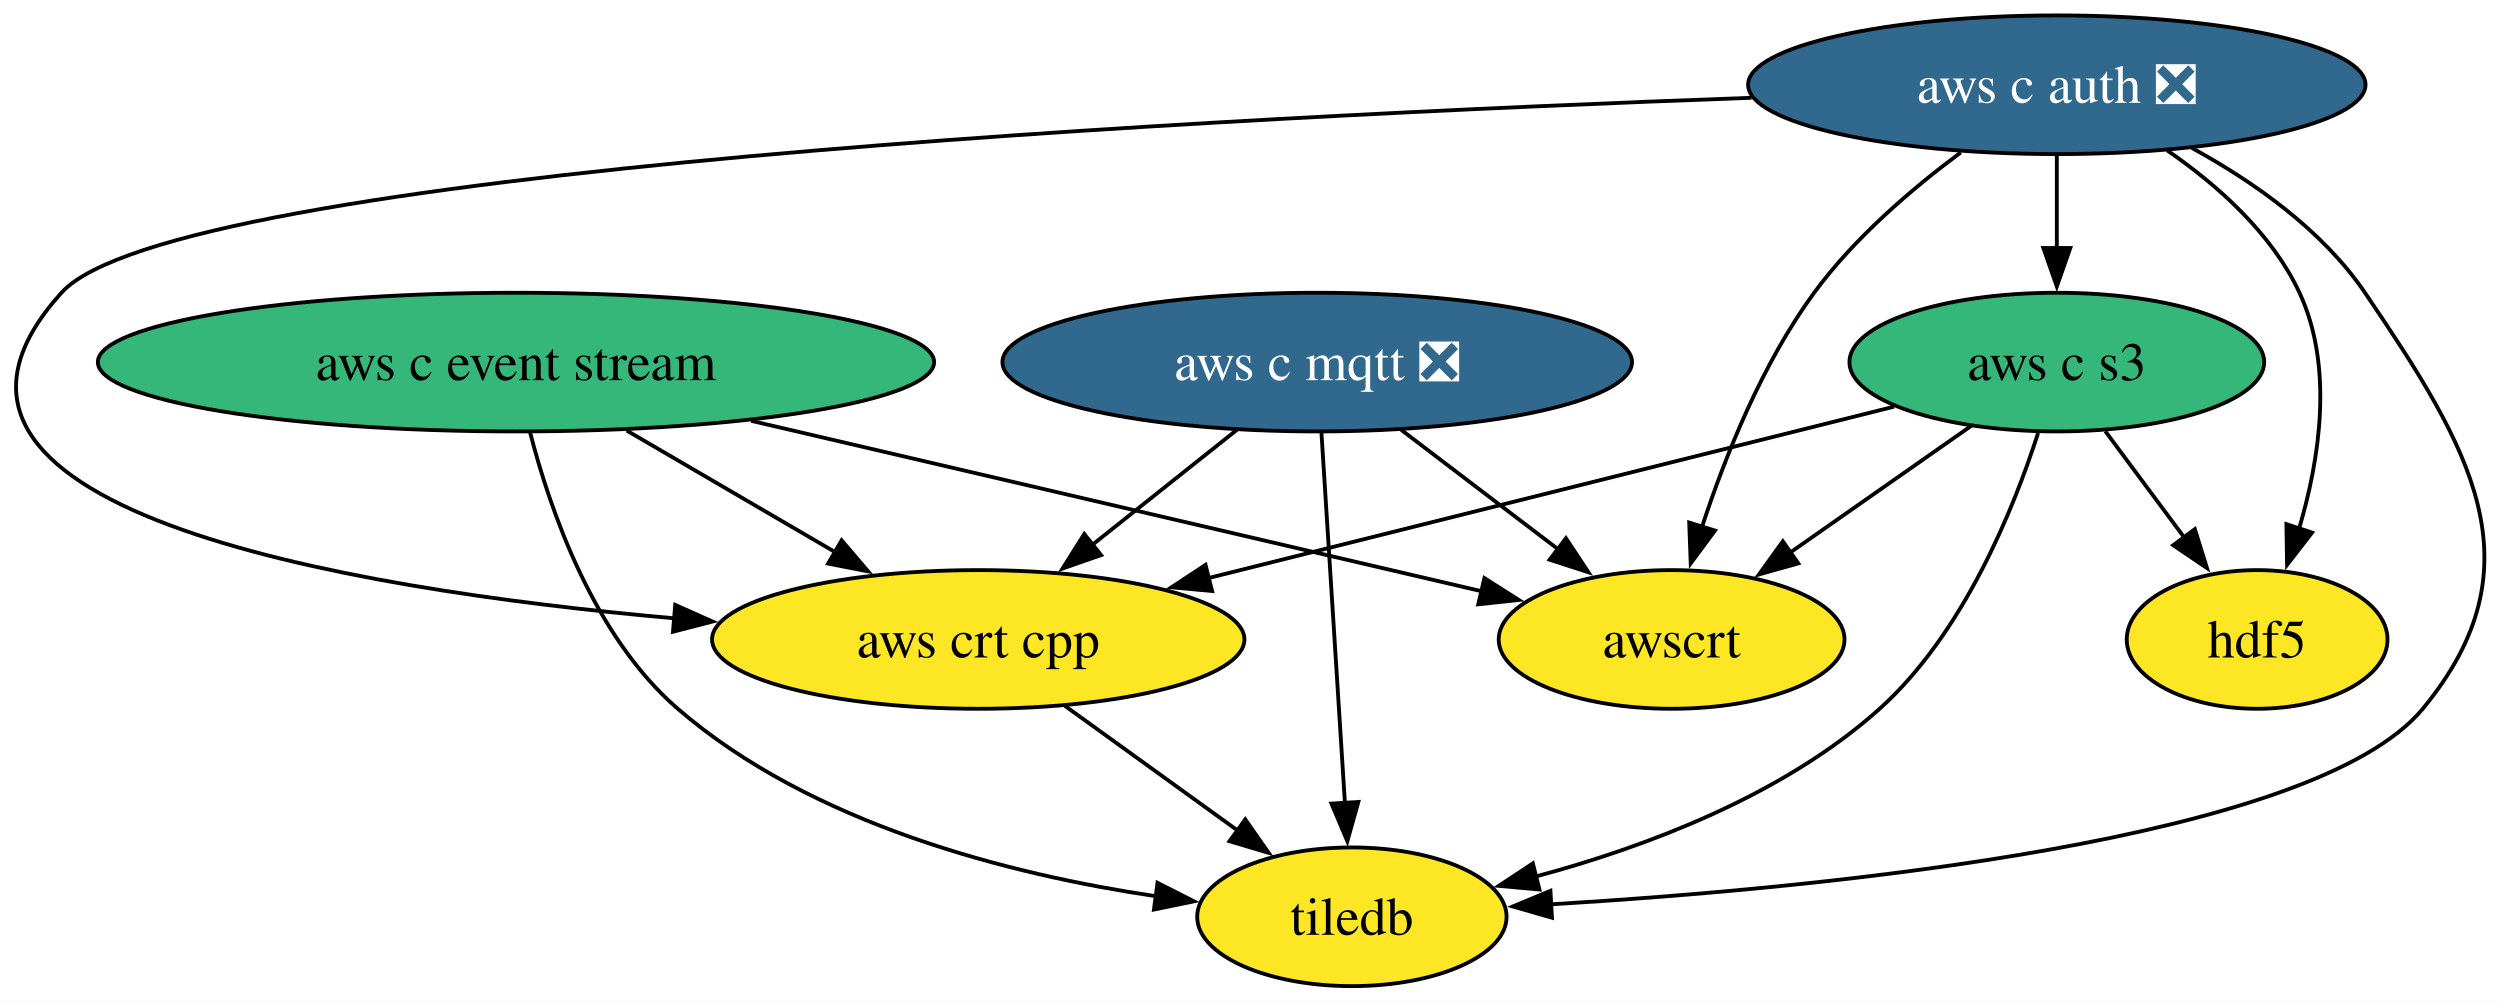
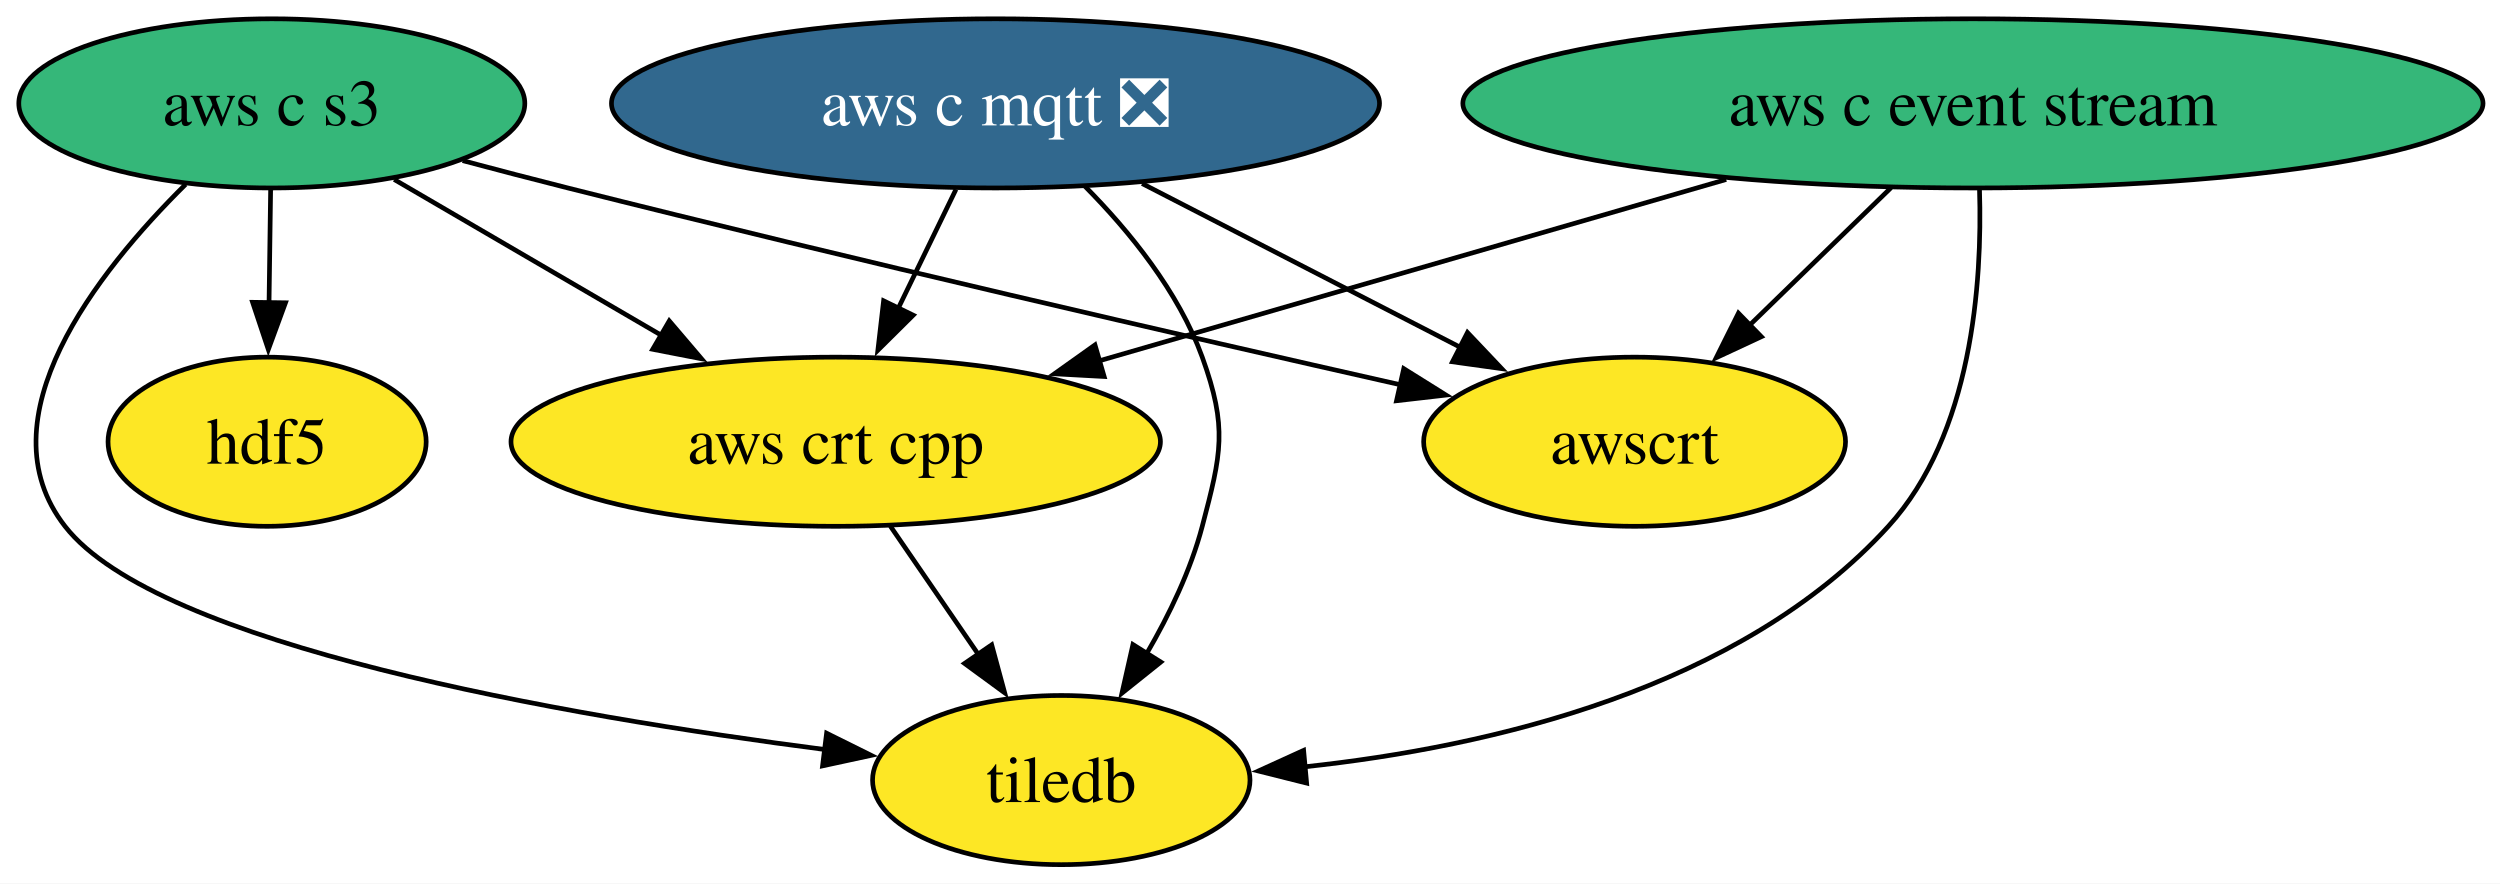
- <svg xmlns="http://www.w3.org/2000/svg" xmlns:xlink="http://www.w3.org/1999/xlink" width="649pt" height="260pt" viewBox="0.00 0.00 649.00 260.00">
-   <g id="graph0" class="graph" transform="scale(1 1) rotate(0) translate(4 256)">
-     <polygon fill="white" stroke="none" points="-4,4 -4,-256 645.01,-256 645.01,4 -4,4" />
+ <svg xmlns="http://www.w3.org/2000/svg" xmlns:xlink="http://www.w3.org/1999/xlink" width="532pt" height="188pt" viewBox="0.00 0.00 532.00 188.00">
+   <g id="graph0" class="graph" transform="scale(1 1) rotate(0) translate(4 184)">
+     <polygon fill="white" stroke="none" points="-4,4 -4,-184 528.39,-184 528.39,4 -4,4" />
    <g id="node1" class="node">
      <g id="a_node1">
-         <a xlink:href="https://github.com/conda-forge/aws-c-auth-feedstock/pull/386" xlink:title="aws c auth ❎">
-           <ellipse fill="#31688e" stroke="black" cx="529.95" cy="-234" rx="80.14" ry="18" />
-           <text xml:space="preserve" text-anchor="middle" x="529.95" y="-229.32" font-family="Times,serif" font-size="14.00" fill="white">aws c auth ❎</text>
+         <a xlink:href="https://github.com/conda-forge/aws-c-event-stream-feedstock" xlink:title="aws c event stream">
+           <ellipse fill="#35b779" stroke="black" cx="415.84" cy="-162" rx="108.55" ry="18" />
+           <text xml:space="preserve" text-anchor="middle" x="415.84" y="-157.32" font-family="Times,serif" font-size="14.00">aws c event stream</text>
        </a>
      </g>
    </g>
    <g id="node4" class="node">
      <g id="a_node4">
-         <a xlink:href="https://github.com/conda-forge/aws-c-s3-feedstock" xlink:title="aws c s3">
-           <ellipse fill="#35b779" stroke="black" cx="529.95" cy="-162" rx="53.84" ry="18" />
-           <text xml:space="preserve" text-anchor="middle" x="529.95" y="-157.32" font-family="Times,serif" font-size="14.00">aws c s3</text>
+         <a xlink:href="https://github.com/conda-forge/aws-crt-cpp-feedstock" xlink:title="aws crt cpp">
+           <ellipse fill="#fde725" stroke="black" cx="173.84" cy="-90" rx="69.1" ry="18" />
+           <text xml:space="preserve" text-anchor="middle" x="173.84" y="-85.33" font-family="Times,serif" font-size="14.00">aws crt cpp</text>
        </a>
      </g>
    </g>
    <g id="edge1" class="edge">
-       <path fill="none" stroke="black" d="M529.95,-215.7C529.95,-208.41 529.95,-199.73 529.95,-191.54" />
-       <polygon fill="black" stroke="black" points="533.45,-191.62 529.95,-181.62 526.45,-191.62 533.45,-191.62" />
+       <path fill="none" stroke="black" d="M363.33,-145.81C323.94,-134.42 270.11,-118.85 229.89,-107.21" />
+       <polygon fill="black" stroke="black" points="230.96,-103.88 220.38,-104.46 229.01,-110.6 230.96,-103.88" />
    </g>
    <g id="node5" class="node">
      <g id="a_node5">
-         <a xlink:href="https://github.com/conda-forge/aws-crt-cpp-feedstock" xlink:title="aws crt cpp">
-           <ellipse fill="#fde725" stroke="black" cx="249.95" cy="-90" rx="69.1" ry="18" />
-           <text xml:space="preserve" text-anchor="middle" x="249.95" y="-85.33" font-family="Times,serif" font-size="14.00">aws crt cpp</text>
+         <a xlink:href="https://github.com/conda-forge/awscrt-feedstock" xlink:title="awscrt">
+           <ellipse fill="#fde725" stroke="black" cx="343.84" cy="-90" rx="44.89" ry="18" />
+           <text xml:space="preserve" text-anchor="middle" x="343.84" y="-85.33" font-family="Times,serif" font-size="14.00">awscrt</text>
        </a>
      </g>
    </g>
    <g id="edge2" class="edge">
-       <path fill="none" stroke="black" d="M450.69,-230.62C312.84,-225.66 40.76,-211.91 11.95,-180 -38.47,-124.17 83.89,-103.23 171.21,-95.47" />
-       <polygon fill="black" stroke="black" points="171.29,-98.97 180.96,-94.65 170.71,-92 171.29,-98.97" />
+       <path fill="none" stroke="black" d="M398.41,-144.05C389.31,-135.2 378.02,-124.23 368.08,-114.57" />
+       <polygon fill="black" stroke="black" points="370.82,-112.35 361.21,-107.88 365.94,-117.36 370.82,-112.35" />
    </g>
-     <g id="node6" class="node">
-       <g id="a_node6">
-         <a xlink:href="https://github.com/conda-forge/awscrt-feedstock" xlink:title="awscrt">
-           <ellipse fill="#fde725" stroke="black" cx="429.95" cy="-90" rx="44.89" ry="18" />
-           <text xml:space="preserve" text-anchor="middle" x="429.95" y="-85.33" font-family="Times,serif" font-size="14.00">awscrt</text>
+     <g id="node7" class="node">
+       <g id="a_node7">
+         <a xlink:href="https://github.com/conda-forge/tiledb-feedstock" xlink:title="tiledb">
+           <ellipse fill="#fde725" stroke="black" cx="221.84" cy="-18" rx="40.16" ry="18" />
+           <text xml:space="preserve" text-anchor="middle" x="221.84" y="-13.32" font-family="Times,serif" font-size="14.00">tiledb</text>
        </a>
      </g>
    </g>
    <g id="edge3" class="edge">
-       <path fill="none" stroke="black" d="M505.02,-216.43C492.29,-206.97 477.34,-194.18 466.95,-180 453.49,-161.65 443.89,-137.68 437.85,-119.24" />
-       <polygon fill="black" stroke="black" points="441.21,-118.27 434.91,-109.75 434.52,-120.34 441.21,-118.27" />
+       <path fill="none" stroke="black" d="M417.24,-143.62C417.85,-123.79 415.68,-91.58 397.84,-72 366.35,-37.43 313.24,-25.07 273.58,-20.82" />
+       <polygon fill="black" stroke="black" points="274.05,-17.35 263.77,-19.93 273.41,-24.32 274.05,-17.35" />
    </g>
-     <g id="node7" class="node">
-       <g id="a_node7">
-         <a xlink:href="https://github.com/conda-forge/hdf5-feedstock" xlink:title="hdf5">
-           <ellipse fill="#fde725" stroke="black" cx="581.95" cy="-90" rx="33.85" ry="18" />
-           <text xml:space="preserve" text-anchor="middle" x="581.95" y="-85.33" font-family="Times,serif" font-size="14.00">hdf5</text>
+     <g id="node2" class="node">
+       <g id="a_node2">
+         <a xlink:href="https://github.com/conda-forge/aws-c-mqtt-feedstock/pull/307" xlink:title="aws c mqtt ❎">
+           <ellipse fill="#31688e" stroke="black" cx="207.84" cy="-162" rx="81.72" ry="18" />
+           <text xml:space="preserve" text-anchor="middle" x="207.84" y="-157.32" font-family="Times,serif" font-size="14.00" fill="white">aws c mqtt ❎</text>
        </a>
      </g>
    </g>
    <g id="edge4" class="edge">
-       <path fill="none" stroke="black" d="M558.6,-216.96C571.65,-207.96 585.77,-195.42 592.95,-180 601.88,-160.8 598.22,-136.89 592.82,-118.68" />
-       <polygon fill="black" stroke="black" points="596.2,-117.73 589.72,-109.35 589.55,-119.94 596.2,-117.73" />
+       <path fill="none" stroke="black" d="M199.43,-143.7C195.73,-136.07 191.28,-126.92 187.15,-118.4" />
+       <polygon fill="black" stroke="black" points="190.33,-116.93 182.81,-109.47 184.03,-119.99 190.33,-116.93" />
    </g>
-     <g id="node8" class="node">
-       <g id="a_node8">
-         <a xlink:href="https://github.com/conda-forge/tiledb-feedstock" xlink:title="tiledb">
-           <ellipse fill="#fde725" stroke="black" cx="346.95" cy="-18" rx="40.16" ry="18" />
-           <text xml:space="preserve" text-anchor="middle" x="346.95" y="-13.32" font-family="Times,serif" font-size="14.00">tiledb</text>
+     <g id="edge5" class="edge">
+       <path fill="none" stroke="black" d="M239.04,-144.94C259.26,-134.53 285.69,-120.93 306.95,-109.99" />
+       <polygon fill="black" stroke="black" points="308.28,-113.24 315.57,-105.55 305.08,-107.01 308.28,-113.24" />
+     </g>
+     <g id="edge6" class="edge">
+       <path fill="none" stroke="black" d="M226.85,-144.38C236.32,-134.82 246.8,-121.95 251.84,-108 257.27,-92.95 255.91,-87.47 251.84,-72 249.38,-62.65 244.85,-53.23 240.04,-44.96" />
+       <polygon fill="black" stroke="black" points="243.02,-43.12 234.75,-36.5 237.09,-46.84 243.02,-43.12" />
+     </g>
+     <g id="node3" class="node">
+       <g id="a_node3">
+         <a xlink:href="https://github.com/conda-forge/aws-c-s3-feedstock" xlink:title="aws c s3">
+           <ellipse fill="#35b779" stroke="black" cx="53.84" cy="-162" rx="53.84" ry="18" />
+           <text xml:space="preserve" text-anchor="middle" x="53.84" y="-157.32" font-family="Times,serif" font-size="14.00">aws c s3</text>
        </a>
      </g>
    </g>
-     <g id="edge5" class="edge">
-       <path fill="none" stroke="black" d="M565.01,-217.59C581.06,-208.81 598.92,-196.27 609.95,-180 637.13,-139.88 655.84,-109.34 624.95,-72 596.74,-37.91 470.61,-25.55 398.31,-21.22" />
-       <polygon fill="black" stroke="black" points="398.89,-17.75 388.71,-20.68 398.49,-24.74 398.89,-17.75" />
-     </g>
-     <g id="node2" class="node">
-       <g id="a_node2">
-         <a xlink:href="https://github.com/conda-forge/aws-c-event-stream-feedstock" xlink:title="aws c event stream">
-           <ellipse fill="#35b779" stroke="black" cx="129.95" cy="-162" rx="108.55" ry="18" />
-           <text xml:space="preserve" text-anchor="middle" x="129.95" y="-157.32" font-family="Times,serif" font-size="14.00">aws c event stream</text>
-         </a>
-       </g>
-     </g>
-     <g id="edge6" class="edge">
-       <path fill="none" stroke="black" d="M158.69,-144.23C174.92,-134.77 195.38,-122.83 212.82,-112.66" />
-       <polygon fill="black" stroke="black" points="214.49,-115.73 221.37,-107.67 210.97,-109.69 214.49,-115.73" />
-     </g>
    <g id="edge7" class="edge">
-       <path fill="none" stroke="black" d="M191.02,-146.75C247.04,-133.68 328.97,-114.56 380.85,-102.46" />
-       <polygon fill="black" stroke="black" points="381.35,-105.93 390.29,-100.25 379.76,-99.12 381.35,-105.93" />
+       <path fill="none" stroke="black" d="M79.88,-145.81C96.51,-136.11 118.34,-123.38 136.77,-112.63" />
+       <polygon fill="black" stroke="black" points="138.42,-115.71 145.29,-107.65 134.89,-109.67 138.42,-115.71" />
    </g>
    <g id="edge8" class="edge">
-       <path fill="none" stroke="black" d="M133.63,-143.69C138.79,-123.61 150.09,-90.86 171.95,-72 206.69,-42.02 257.99,-29 296.07,-23.34" />
-       <polygon fill="black" stroke="black" points="296.49,-26.82 305.94,-22.02 295.56,-19.88 296.49,-26.82" />
+       <path fill="none" stroke="black" d="M94.45,-149.82C101.89,-147.84 109.59,-145.82 116.84,-144 177.62,-128.71 247.94,-112.52 294.01,-102.12" />
+       <polygon fill="black" stroke="black" points="294.72,-105.55 303.71,-99.93 293.18,-98.72 294.72,-105.55" />
    </g>
-     <g id="node3" class="node">
-       <g id="a_node3">
-         <a xlink:href="https://github.com/conda-forge/aws-c-mqtt-feedstock/pull/307" xlink:title="aws c mqtt ❎">
-           <ellipse fill="#31688e" stroke="black" cx="337.95" cy="-162" rx="81.72" ry="18" />
-           <text xml:space="preserve" text-anchor="middle" x="337.95" y="-157.32" font-family="Times,serif" font-size="14.00" fill="white">aws c mqtt ❎</text>
+     <g id="node6" class="node">
+       <g id="a_node6">
+         <a xlink:href="https://github.com/conda-forge/hdf5-feedstock" xlink:title="hdf5">
+           <ellipse fill="#fde725" stroke="black" cx="52.84" cy="-90" rx="33.85" ry="18" />
+           <text xml:space="preserve" text-anchor="middle" x="52.84" y="-85.33" font-family="Times,serif" font-size="14.00">hdf5</text>
        </a>
      </g>
    </g>
    <g id="edge9" class="edge">
-       <path fill="none" stroke="black" d="M317.09,-144.41C305.91,-135.52 291.95,-124.41 279.65,-114.63" />
-       <polygon fill="black" stroke="black" points="281.84,-111.9 271.84,-108.41 277.48,-117.38 281.84,-111.9" />
+       <path fill="none" stroke="black" d="M53.59,-143.7C53.49,-136.41 53.36,-127.73 53.25,-119.54" />
+       <polygon fill="black" stroke="black" points="56.75,-119.57 53.1,-109.62 49.75,-119.67 56.75,-119.57" />
    </g>
    <g id="edge10" class="edge">
-       <path fill="none" stroke="black" d="M359.75,-144.41C372.01,-135.08 387.48,-123.31 400.77,-113.2" />
-       <polygon fill="black" stroke="black" points="402.52,-116.27 408.36,-107.43 398.28,-110.7 402.52,-116.27" />
+       <path fill="none" stroke="black" d="M35.5,-144.77C16.54,-126.02 -7.98,-94.82 9.84,-72 29.55,-46.75 115.5,-31.75 171.73,-24.47" />
+       <polygon fill="black" stroke="black" points="171.9,-27.97 181.39,-23.26 171.04,-21.02 171.9,-27.97" />
    </g>
    <g id="edge11" class="edge">
-       <path fill="none" stroke="black" d="M339.05,-143.59C340.57,-119.61 343.33,-76.14 345.15,-47.42" />
-       <polygon fill="black" stroke="black" points="348.63,-47.82 345.77,-37.62 341.64,-47.38 348.63,-47.82" />
-     </g>
-     <g id="edge12" class="edge">
-       <path fill="none" stroke="black" d="M487.73,-150.44C440.37,-138.61 363.21,-119.32 309.69,-105.93" />
-       <polygon fill="black" stroke="black" points="310.66,-102.57 300.11,-103.54 308.96,-109.36 310.66,-102.57" />
-     </g>
-     <g id="edge13" class="edge">
-       <path fill="none" stroke="black" d="M507.75,-145.46C493.84,-135.72 475.71,-123.04 460.46,-112.36" />
-       <polygon fill="black" stroke="black" points="462.83,-109.75 452.63,-106.88 458.82,-115.48 462.83,-109.75" />
-     </g>
-     <g id="edge14" class="edge">
-       <path fill="none" stroke="black" d="M542.54,-144.05C548.69,-135.77 556.23,-125.62 563.06,-116.42" />
-       <polygon fill="black" stroke="black" points="565.78,-118.64 568.93,-108.52 560.16,-114.46 565.78,-118.64" />
-     </g>
-     <g id="edge15" class="edge">
-       <path fill="none" stroke="black" d="M525.09,-143.6C518.71,-123.75 505.69,-91.52 483.95,-72 458.9,-49.52 423.26,-36.13 394.62,-28.44" />
-       <polygon fill="black" stroke="black" points="395.64,-25.08 385.09,-26.03 393.93,-31.87 395.64,-25.08" />
-     </g>
-     <g id="edge16" class="edge">
-       <path fill="none" stroke="black" d="M272.45,-72.76C285.85,-63.09 303.02,-50.7 317.5,-40.25" />
-       <polygon fill="black" stroke="black" points="319.27,-43.29 325.33,-34.6 315.17,-37.62 319.27,-43.29" />
+       <path fill="none" stroke="black" d="M185.46,-72.05C191.08,-63.85 197.95,-53.83 204.21,-44.71" />
+       <polygon fill="black" stroke="black" points="207.03,-46.78 209.8,-36.56 201.26,-42.82 207.03,-46.78" />
    </g>
  </g>
</svg>
